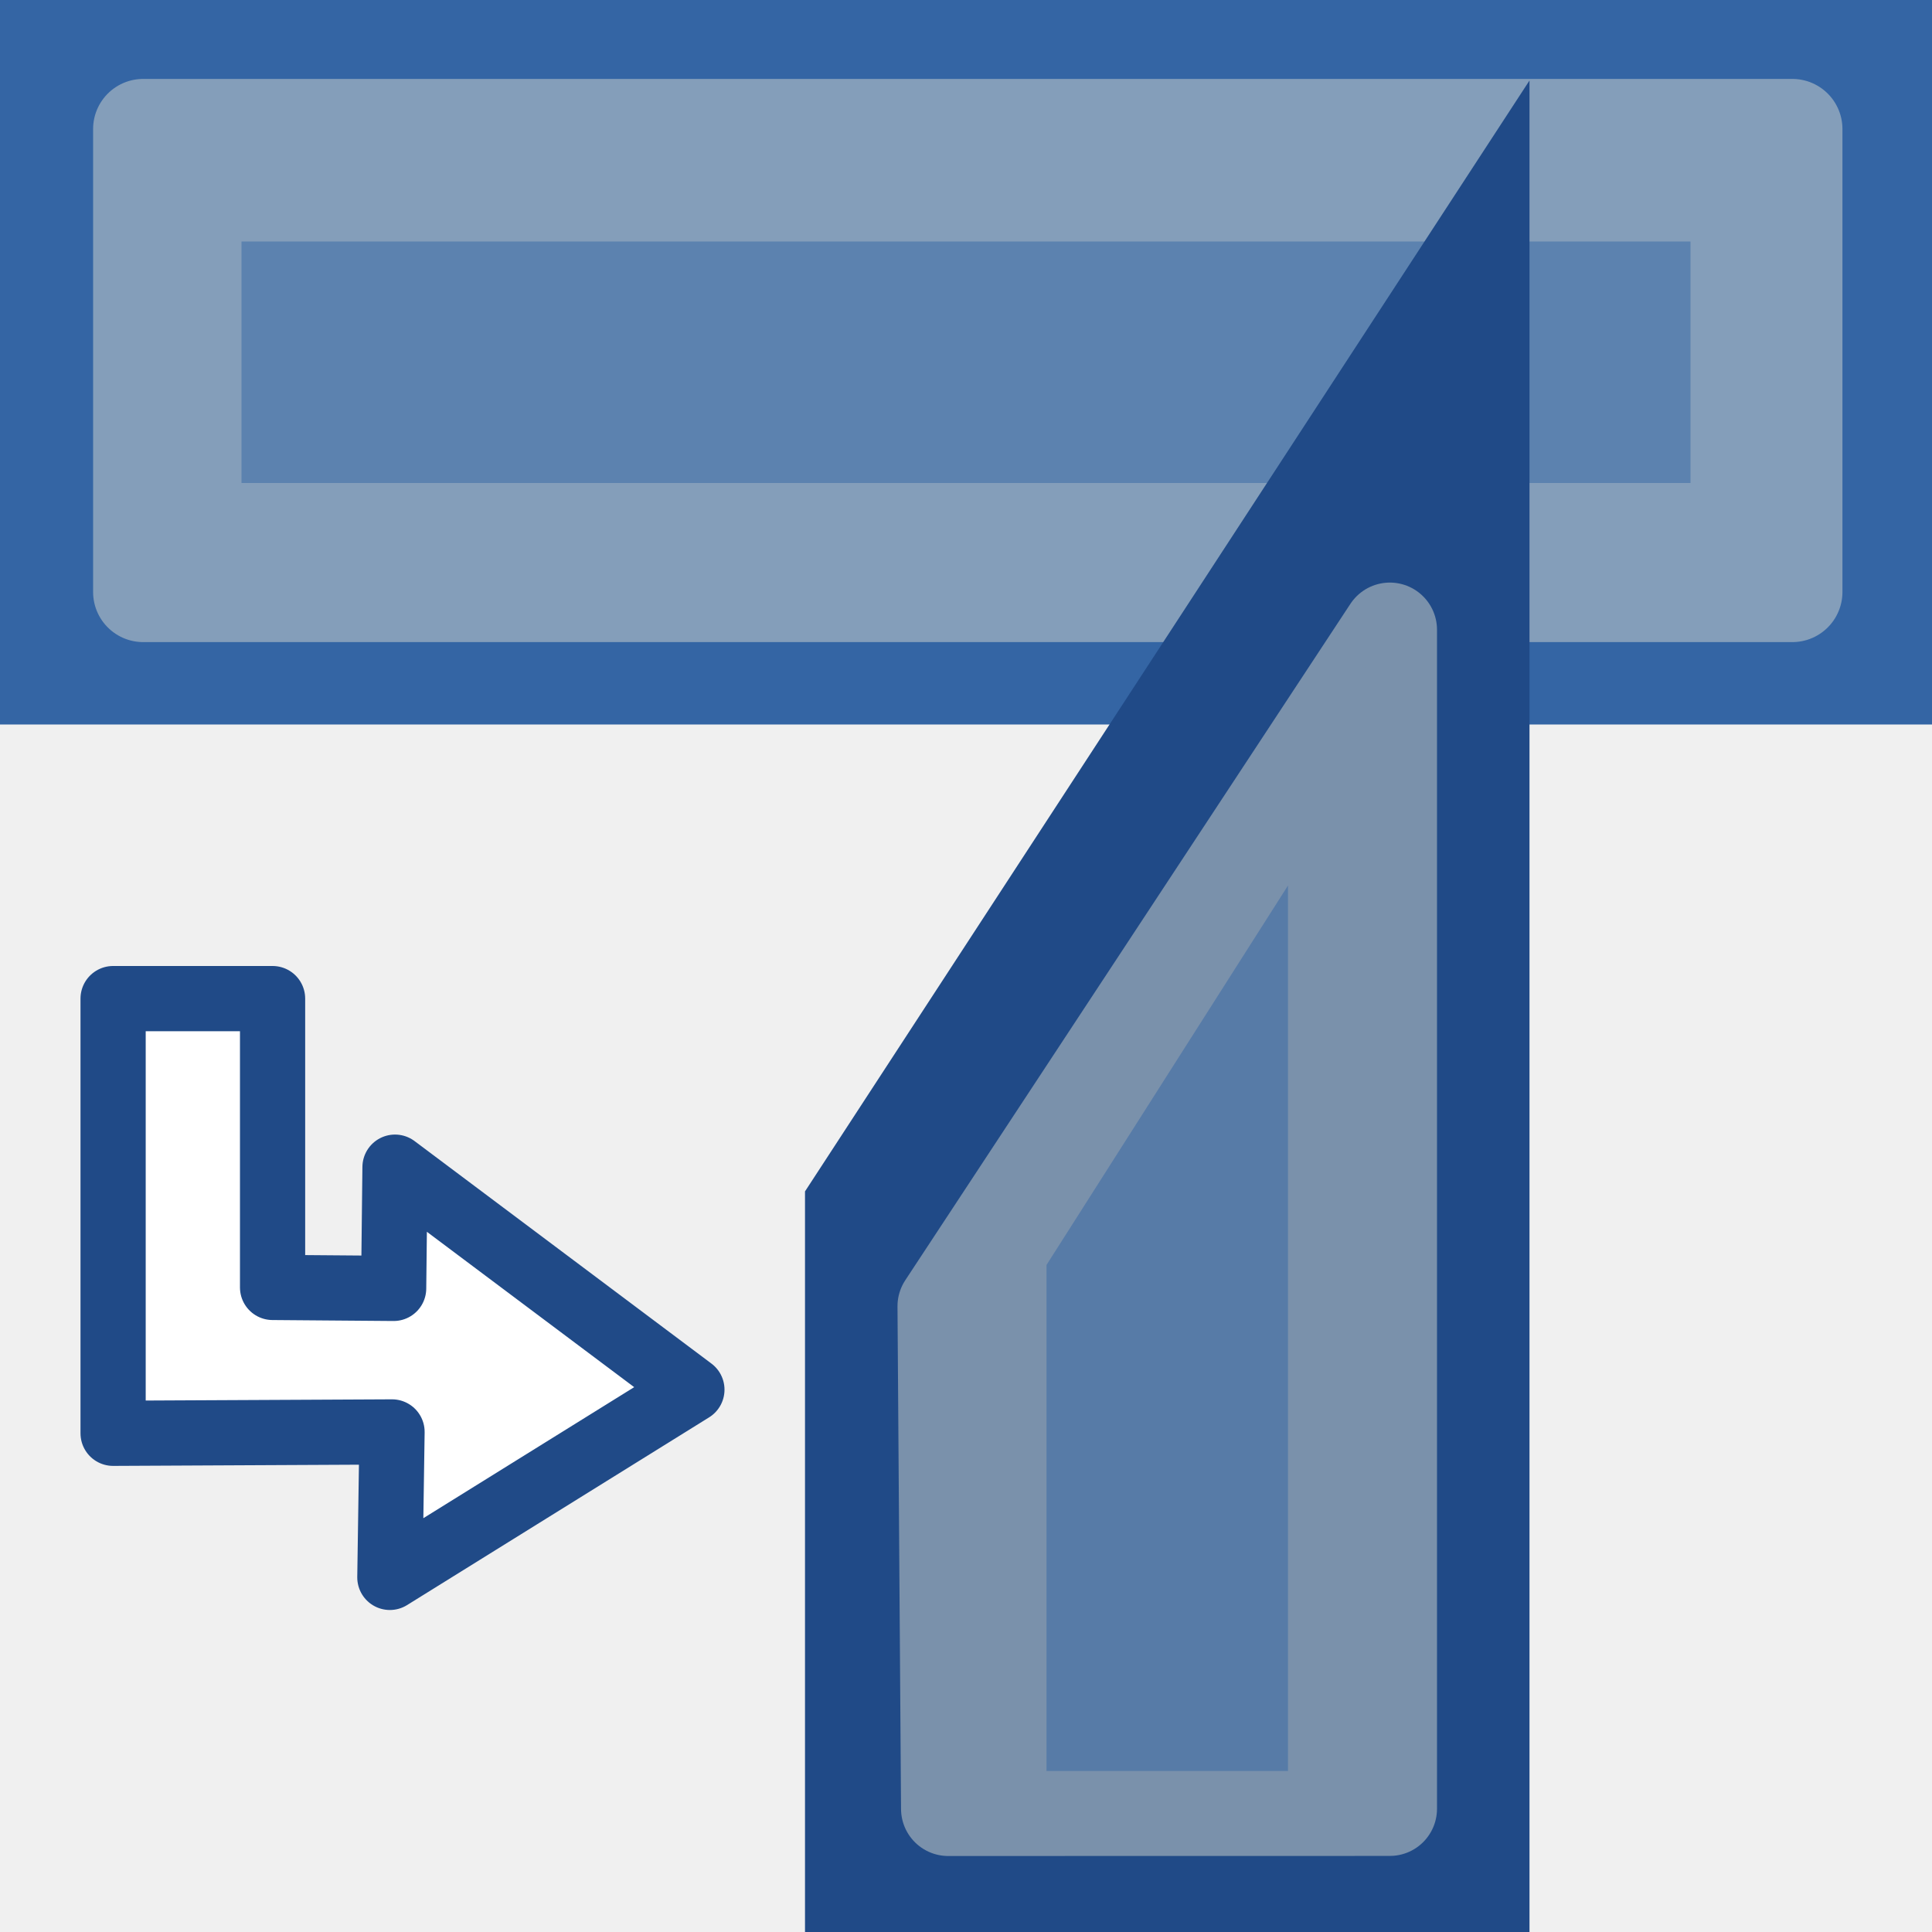
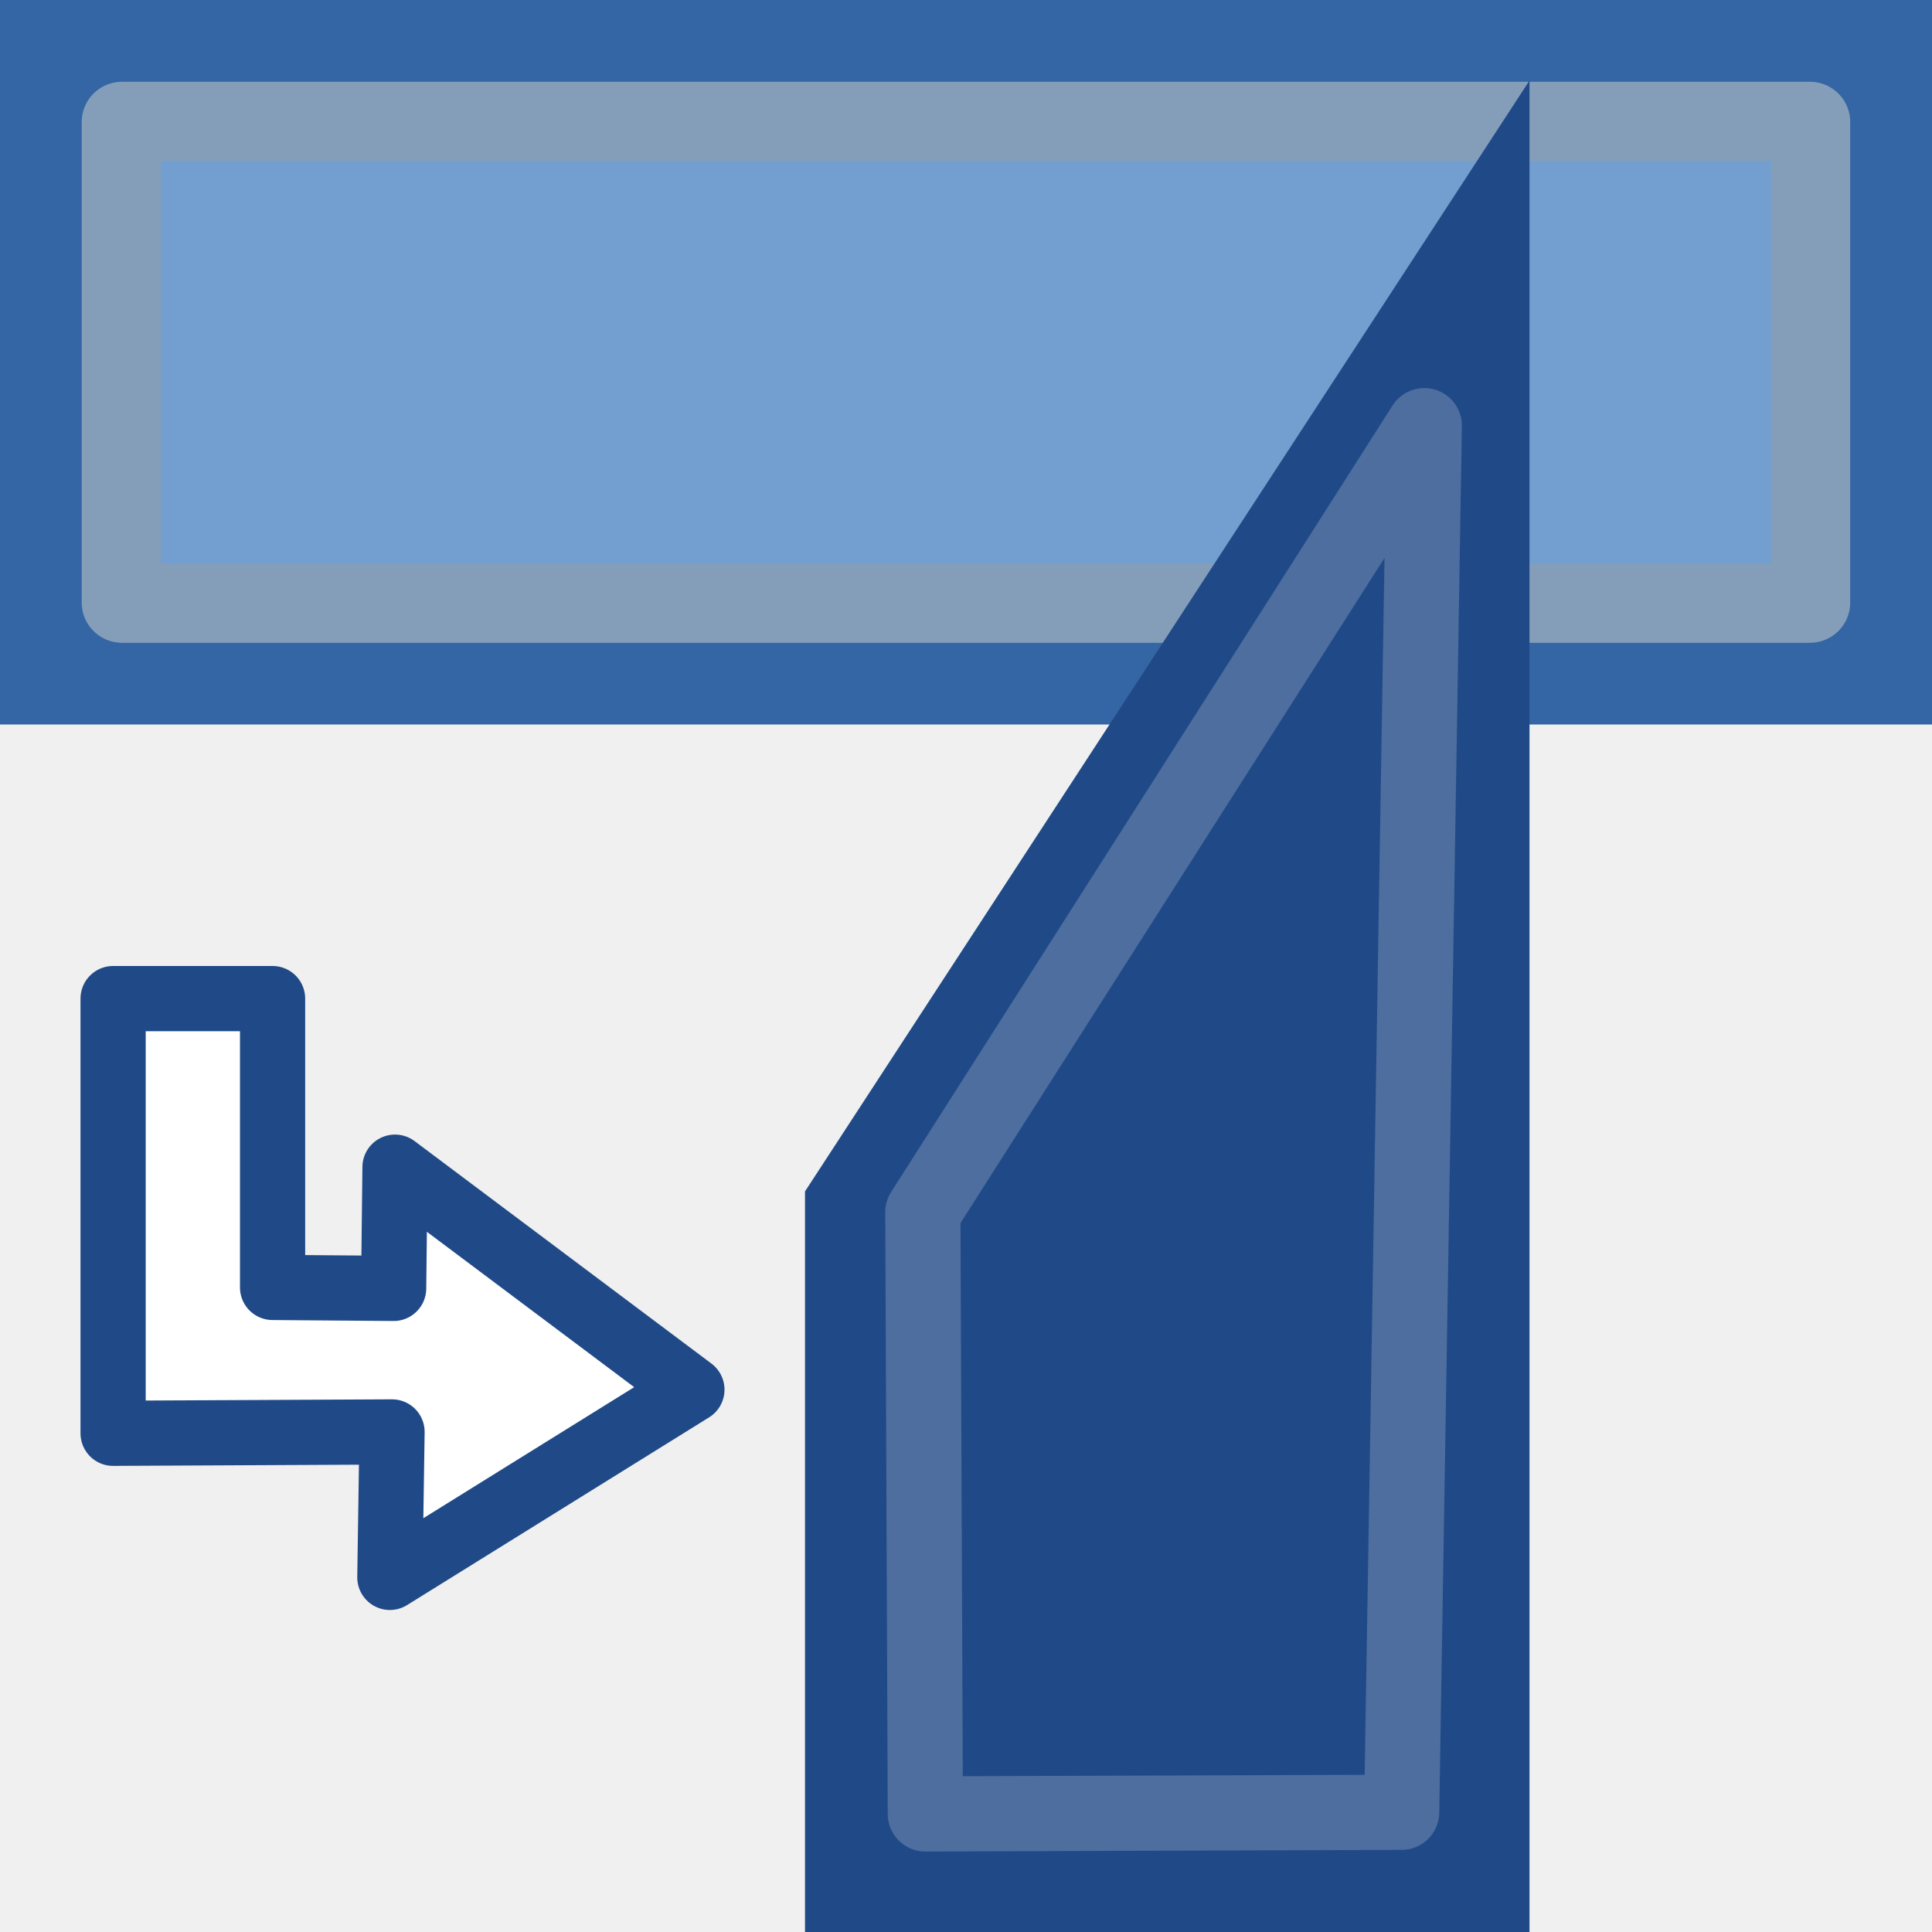
- <svg xmlns="http://www.w3.org/2000/svg" width="24" height="24" viewBox="0 0 24 24" id="svg30571" version="1.1">
-   <defs id="defs30573" />
+ <svg xmlns="http://www.w3.org/2000/svg" xmlns:xlink="http://www.w3.org/1999/xlink" width="24" height="24" viewBox="0 0 24 24" id="svg30571" version="1.1">
+   <defs id="defs30573">
+     <linearGradient id="linearGradient4245">
+       <stop style="stop-color:#204a87;stop-opacity:1;" offset="0" id="stop4241" />
+       <stop style="stop-color:#204a87;stop-opacity:0;" offset="1" id="stop4243" />
+     </linearGradient>
+     <linearGradient xlink:href="#linearGradient4245" id="linearGradient4247" x1="-1051.396" y1="11.93" x2="-1033.239" y2="11.93" gradientUnits="userSpaceOnUse" />
+   </defs>
  <g id="layer1" transform="translate(0,-1028.362)">
-     <g id="g10692">
-       <g id="g10605">
-         <rect style="display:inline;opacity:1;fill:none;fill-opacity:1;fill-rule:nonzero;stroke:none;stroke-width:0.3;stroke-miterlimit:4;stroke-dasharray:none;stroke-opacity:1" id="rect6639-3" width="24" height="24" x="0" y="1028.362" />
-         <rect style="opacity:1;fill:#3465a4;fill-opacity:1;stroke:none;stroke-width:1.829;stroke-linecap:square;stroke-linejoin:round;stroke-miterlimit:0;stroke-dasharray:none;stroke-opacity:1;paint-order:stroke fill markers" id="rect4026" width="24" height="9" x="0" y="1028.362" />
-         <rect style="opacity:0.5;fill:#d3d7cf;fill-opacity:1;stroke:#d3d7cf;stroke-width:1.245;stroke-linecap:square;stroke-linejoin:round;stroke-miterlimit:0;stroke-dasharray:none;stroke-opacity:1;paint-order:stroke fill markers" id="rect4026-3" width="20.486" height="5.751" x="1.779" y="1029.965" />
-         <rect style="opacity:0.5;fill:#3465a4;fill-opacity:1;stroke:none;stroke-width:0.915;stroke-linecap:square;stroke-linejoin:round;stroke-miterlimit:0;stroke-dasharray:none;stroke-opacity:1;paint-order:stroke fill markers" id="rect4026-3-2" width="18" height="3" x="3" y="1031.362" />
-         <path style="opacity:1;fill:#204a87;fill-opacity:1;stroke:none;stroke-width:1.791;stroke-linecap:square;stroke-linejoin:round;stroke-miterlimit:0;stroke-dasharray:none;stroke-opacity:1;paint-order:stroke fill markers" d="m 10,1052.362 v -9.2 l 9,-13.8 v 23 z" id="rect4026-8" />
-         <path style="opacity:0.5;fill:#d3d7cf;fill-opacity:1;stroke:#d3d7cf;stroke-width:1.172;stroke-linecap:square;stroke-linejoin:round;stroke-miterlimit:0;stroke-dasharray:none;stroke-opacity:1;paint-order:stroke fill markers" d="m 11.779,1050.832 -0.044,-6.244 5.53,-8.403 -4e-6,14.646 z" id="rect4026-8-5" />
-         <path style="opacity:0.5;fill:#3465a4;fill-opacity:1;stroke:none;stroke-width:0.881;stroke-linecap:square;stroke-linejoin:round;stroke-miterlimit:0;stroke-dasharray:none;stroke-opacity:1;paint-order:stroke fill markers" d="m 13,1050.362 v -6.286 l 3,-4.714 v 11 z" id="rect4026-8-5-6" />
-         <path style="color:#000000;font-style:normal;font-variant:normal;font-weight:normal;font-stretch:normal;font-size:medium;line-height:normal;font-family:sans-serif;font-variant-ligatures:normal;font-variant-position:normal;font-variant-caps:normal;font-variant-numeric:normal;font-variant-alternates:normal;font-feature-settings:normal;text-indent:0;text-align:start;text-decoration:none;text-decoration-line:none;text-decoration-style:solid;text-decoration-color:#000000;letter-spacing:normal;word-spacing:normal;text-transform:none;writing-mode:lr-tb;direction:ltr;text-orientation:mixed;dominant-baseline:auto;baseline-shift:baseline;text-anchor:start;white-space:normal;shape-padding:0;clip-rule:nonzero;display:inline;overflow:visible;visibility:visible;opacity:1;isolation:auto;mix-blend-mode:normal;color-interpolation:sRGB;color-interpolation-filters:linearRGB;solid-color:#000000;solid-opacity:1;fill:#ffffff;fill-opacity:1;fill-rule:evenodd;stroke:#204a87;stroke-width:0.81;stroke-linecap:butt;stroke-linejoin:round;stroke-miterlimit:4;stroke-dasharray:none;stroke-dashoffset:0;stroke-opacity:1;color-rendering:auto;image-rendering:auto;shape-rendering:auto;text-rendering:auto;enable-background:accumulate" d="m 1.405,1040.767 v 5.359 0.041 l 3.465,-0.017 -0.027,1.807 3.752,-2.332 -3.688,-2.764 -0.017,1.506 -1.504,-0.012 v -3.588 z" id="path4134" />
-       </g>
+     <g id="g4248">
+       <rect y="1028.362" x="0" height="24" width="24" id="rect6639-3" style="display:inline;opacity:1;fill:none;fill-opacity:1;fill-rule:nonzero;stroke:none;stroke-width:0.3;stroke-miterlimit:4;stroke-dasharray:none;stroke-opacity:1" />
+       <rect y="1028.362" x="0" height="9" width="24" id="rect4026" style="opacity:1;fill:#3465a4;fill-opacity:1;stroke:none;stroke-width:1.829;stroke-linecap:square;stroke-linejoin:round;stroke-miterlimit:0;stroke-dasharray:none;stroke-opacity:1;paint-order:stroke fill markers" />
+       <rect y="1029.878" x="1.515" height="5.969" width="20.969" id="rect4026-3" style="opacity:0.5;fill:#d3d7cf;fill-opacity:1;stroke:#d3d7cf;stroke-width:1;stroke-linecap:square;stroke-linejoin:round;stroke-miterlimit:0;stroke-dasharray:none;stroke-opacity:1;paint-order:stroke fill markers" />
+       <rect y="1030.362" x="2" height="5" width="20" id="rect4026-3-2" style="opacity:1;fill:#729fcf;fill-opacity:1;stroke:none;stroke-width:1.245;stroke-linecap:square;stroke-linejoin:round;stroke-miterlimit:0;stroke-dasharray:none;stroke-opacity:1;paint-order:stroke fill markers" />
+       <path id="rect4026-8" d="m 10,1052.362 v -9.2 l 9,-13.8 v 23 z" style="opacity:1;fill:#204a87;fill-opacity:1;stroke:none;stroke-width:1.791;stroke-linecap:square;stroke-linejoin:round;stroke-miterlimit:0;stroke-dasharray:none;stroke-opacity:1;paint-order:stroke fill markers" />
+       <path id="rect4026-8-5-6" d="m 12,1050.362 3.94e-4,-6.531 L 17,1036.175 v 14.188 z" style="opacity:1;fill:url(#linearGradient4247);fill-opacity:1;stroke:none;stroke-width:1.14;stroke-linecap:square;stroke-linejoin:round;stroke-miterlimit:0;stroke-dasharray:none;stroke-opacity:1;paint-order:stroke fill markers" />
+       <path id="path4134" d="m 1.405,1040.767 v 5.359 0.041 l 3.465,-0.017 -0.027,1.807 3.752,-2.332 -3.688,-2.764 -0.017,1.506 -1.504,-0.012 v -3.588 z" style="color:#000000;font-style:normal;font-variant:normal;font-weight:normal;font-stretch:normal;font-size:medium;line-height:normal;font-family:sans-serif;font-variant-ligatures:normal;font-variant-position:normal;font-variant-caps:normal;font-variant-numeric:normal;font-variant-alternates:normal;font-feature-settings:normal;text-indent:0;text-align:start;text-decoration:none;text-decoration-line:none;text-decoration-style:solid;text-decoration-color:#000000;letter-spacing:normal;word-spacing:normal;text-transform:none;writing-mode:lr-tb;direction:ltr;text-orientation:mixed;dominant-baseline:auto;baseline-shift:baseline;text-anchor:start;white-space:normal;shape-padding:0;clip-rule:nonzero;display:inline;overflow:visible;visibility:visible;opacity:1;isolation:auto;mix-blend-mode:normal;color-interpolation:sRGB;color-interpolation-filters:linearRGB;solid-color:#000000;solid-opacity:1;fill:#ffffff;fill-opacity:1;fill-rule:evenodd;stroke:#204a87;stroke-width:0.81;stroke-linecap:butt;stroke-linejoin:round;stroke-miterlimit:4;stroke-dasharray:none;stroke-dashoffset:0;stroke-opacity:1;color-rendering:auto;image-rendering:auto;shape-rendering:auto;text-rendering:auto;enable-background:accumulate" />
+       <path id="rect8483-2" d="m -1050.929,8.815 7.475,-0.012 9.749,6.254 -17.224,-0.325 z" style="display:inline;overflow:visible;visibility:visible;opacity:1;fill:#204a87;fill-opacity:0;fill-rule:evenodd;stroke:#ffffff;stroke-width:0.934;stroke-linecap:square;stroke-linejoin:round;stroke-miterlimit:0;stroke-dasharray:none;stroke-dashoffset:0;stroke-opacity:0.2;marker:none;marker-start:none;marker-mid:none;marker-end:none;enable-background:accumulate" transform="matrix(-0.00255006,-0.9999967,0.9999941,-0.0034393,0,0)" />
    </g>
  </g>
</svg>
